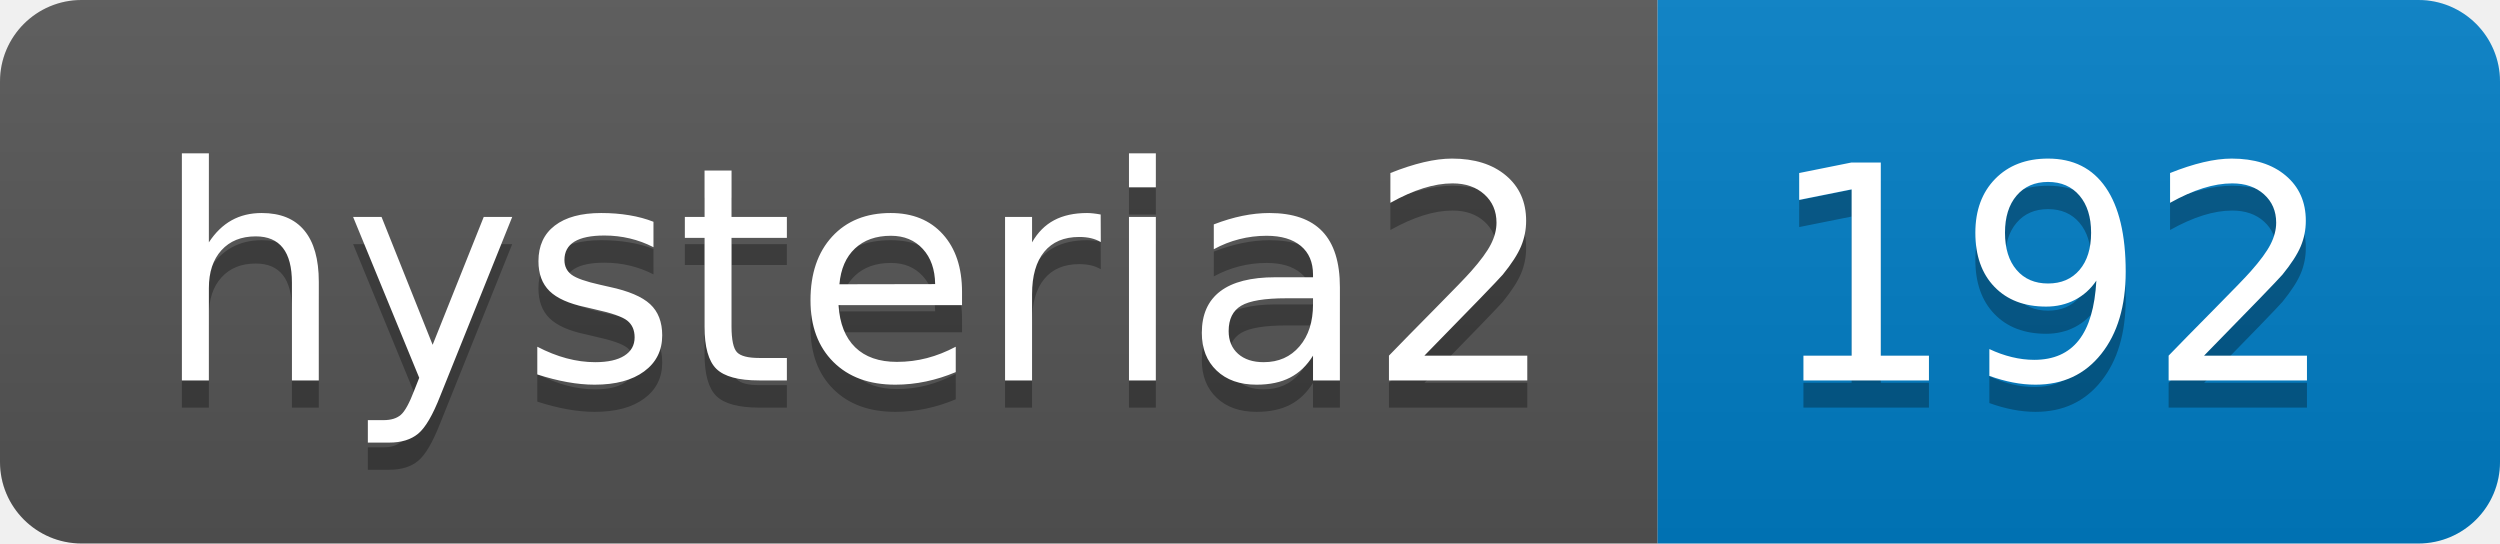
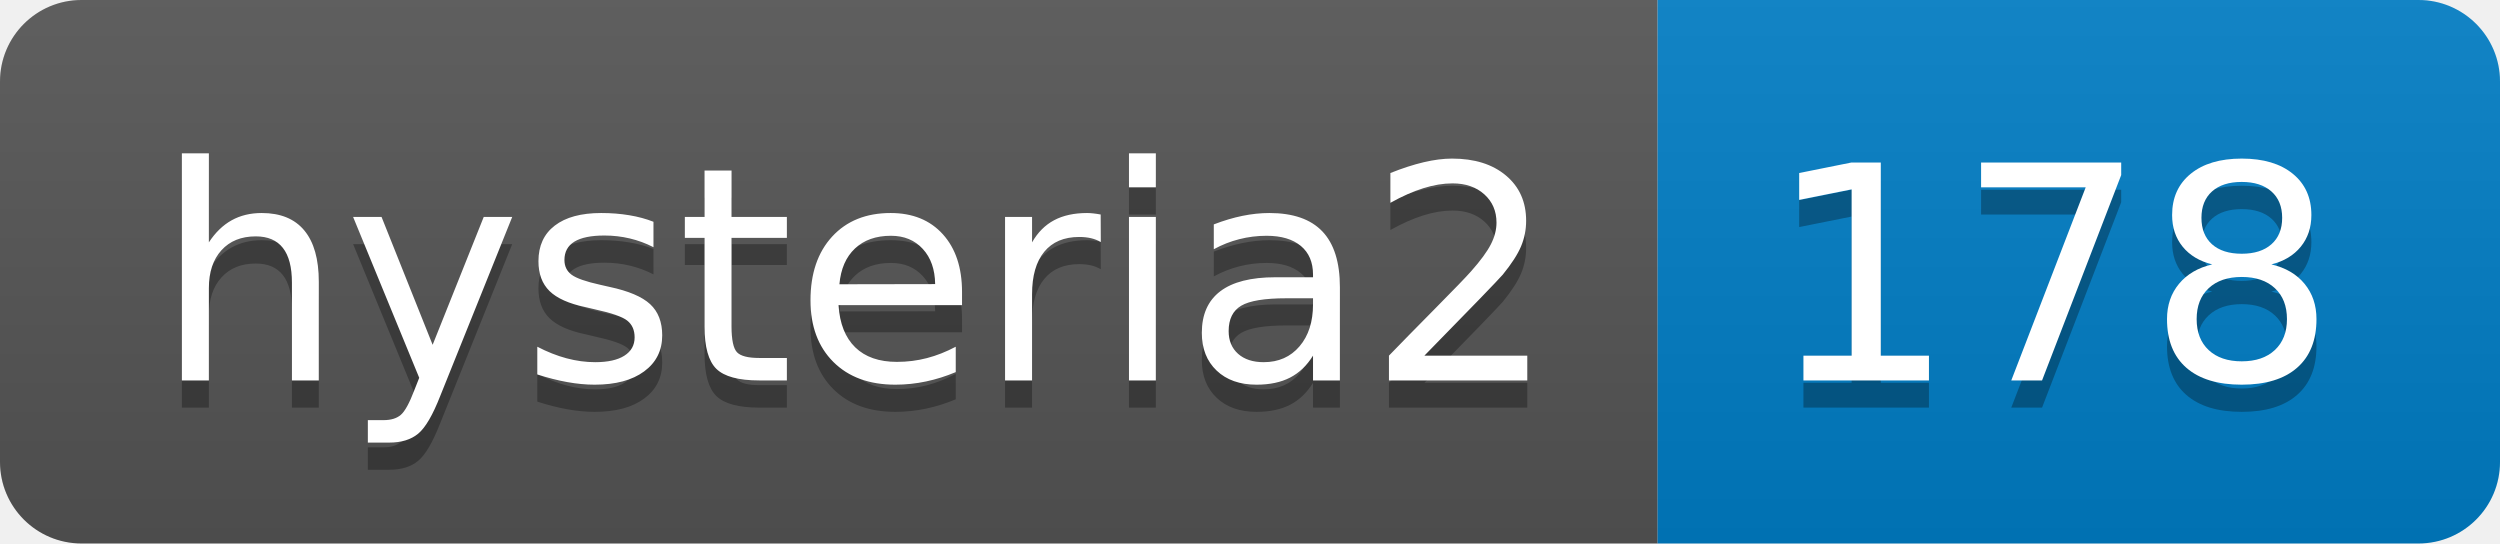
- <svg xmlns="http://www.w3.org/2000/svg" width="92" height="20" role="img" aria-label="hysteria2: 192">
+ <svg xmlns="http://www.w3.org/2000/svg" width="92" height="20" role="img" aria-label="hysteria2: 178">
  <linearGradient id="s" x2="0" y2="100%">
    <stop offset="0" stop-color="#bbb" stop-opacity=".1" />
    <stop offset="1" stop-opacity=".1" />
  </linearGradient>
  <clipPath id="r">
    <rect width="92" height="20" rx="3" fill="#fff" />
  </clipPath>
  <g clip-path="url(#r)">
    <rect width="61" height="20" fill="#555" />
    <rect x="61" width="31" height="20" fill="#007ec6" />
    <rect width="92" height="20" fill="url(#s)" />
  </g>
  <g fill="#fff" text-anchor="middle" font-family="Verdana,Geneva,DejaVu Sans,sans-serif" text-rendering="geometricPrecision" font-size="110">
    <text aria-hidden="true" x="315" y="150" fill="#010101" fill-opacity=".3" transform="scale(.1)" textLength="510">hysteria2</text>
    <text x="315" y="140" transform="scale(.1)" fill="#fff" textLength="510">hysteria2</text>
-     <text aria-hidden="true" x="755" y="150" fill="#010101" fill-opacity=".3" transform="scale(.1)" textLength="210">192</text>
-     <text x="755" y="140" transform="scale(.1)" fill="#fff" textLength="210">192</text>
+     <text aria-hidden="true" x="755" y="150" fill="#010101" fill-opacity=".3" transform="scale(.1)" textLength="210">178</text>
+     <text x="755" y="140" transform="scale(.1)" fill="#fff" textLength="210">178</text>
  </g>
</svg>
